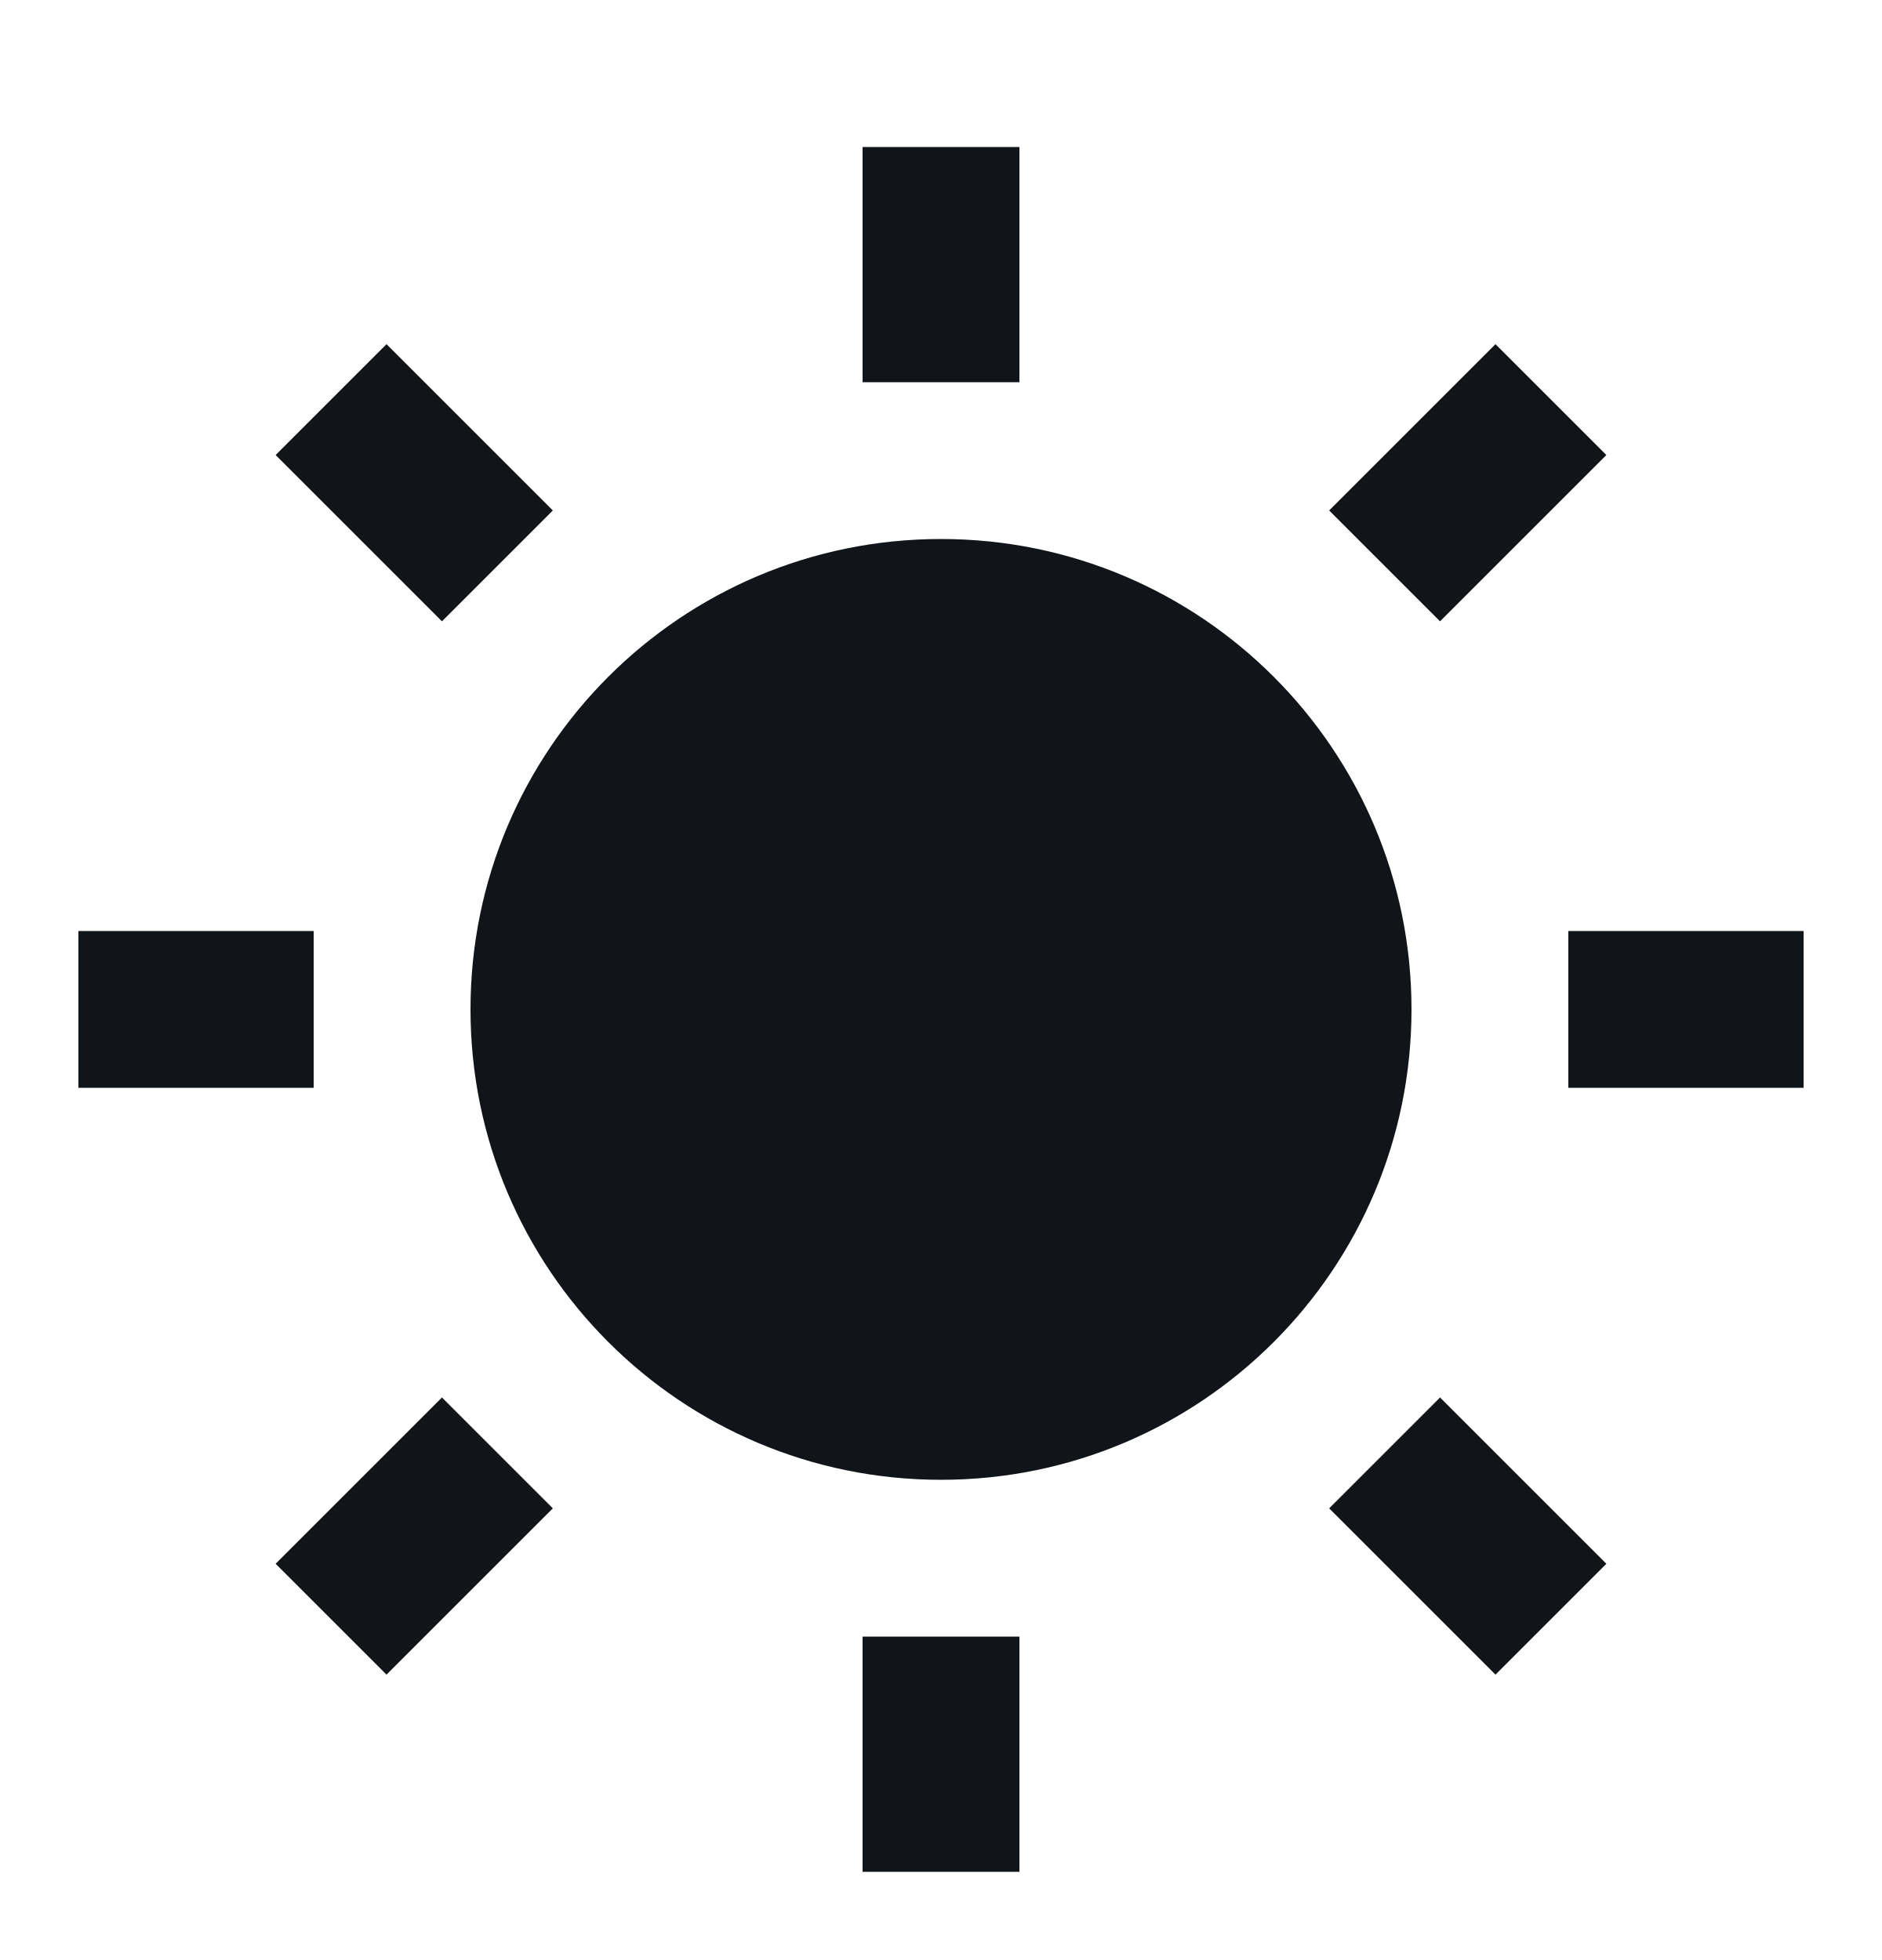
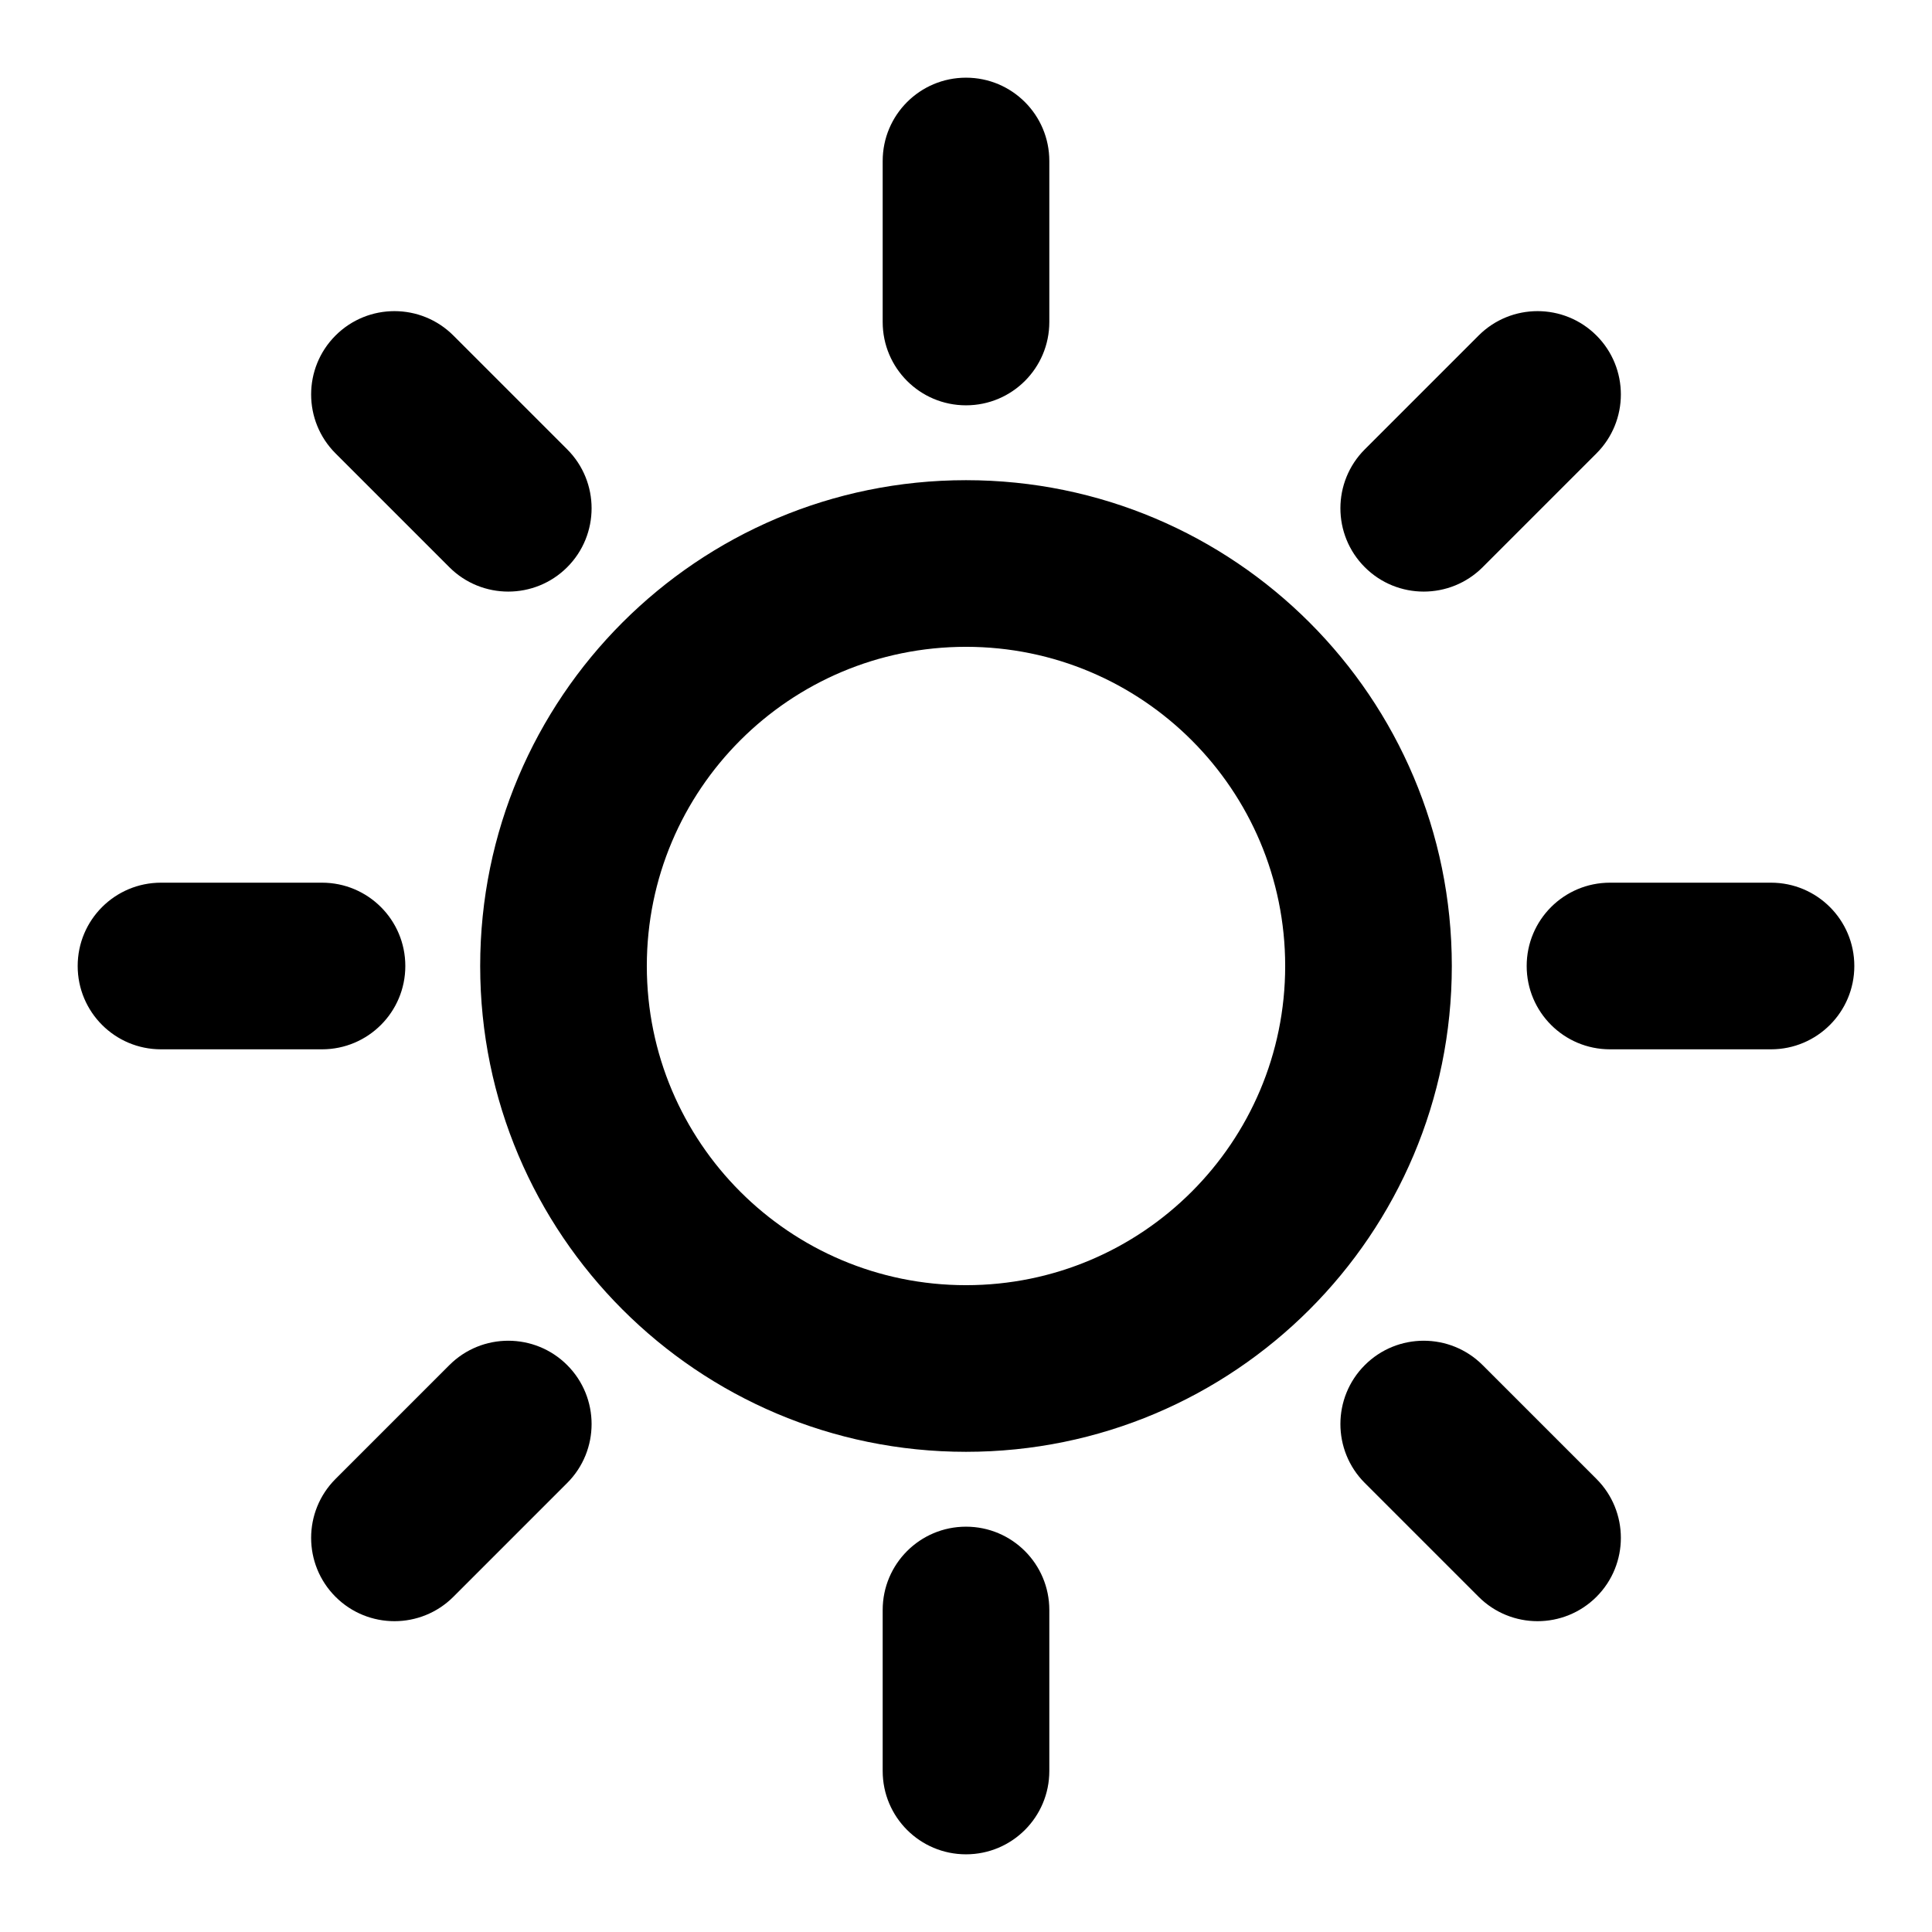
- <svg xmlns="http://www.w3.org/2000/svg" width="24" height="25" viewBox="0 0 24 25" fill="none">
-   <path d="M12 18.875C8.686 18.875 6 16.189 6 12.875C6 9.561 8.686 6.875 12 6.875C15.314 6.875 18 9.561 18 12.875C18 16.189 15.314 18.875 12 18.875ZM11 1.875H13V4.875H11V1.875ZM11 20.875H13V23.875H11V20.875ZM3.515 5.804L4.929 4.39L7.05 6.511L5.636 7.925L3.515 5.804ZM16.95 19.239L18.364 17.825L20.485 19.946L19.071 21.36L16.95 19.239ZM19.071 4.39L20.485 5.804L18.364 7.925L16.95 6.511L19.071 4.39ZM5.636 17.825L7.05 19.239L4.929 21.36L3.515 19.946L5.636 17.825ZM23 11.875V13.875H20V11.875H23ZM4 11.875V13.875H1V11.875H4Z" fill="#111418" />
+ <svg xmlns="http://www.w3.org/2000/svg" width="24" height="24" viewBox="0 0 24 24" fill="none">
+   <path d="M10.965 22V20C10.965 19.428 11.428 18.965 12 18.965C12.572 18.965 13.035 19.428 13.035 20V22C13.035 22.572 12.572 23.035 12 23.035C11.428 23.035 10.965 22.572 10.965 22ZM5.582 16.958C5.986 16.554 6.642 16.554 7.046 16.958C7.45 17.362 7.45 18.018 7.046 18.422L5.632 19.836C5.228 20.24 4.572 20.24 4.168 19.836C3.764 19.432 3.764 18.776 4.168 18.372L5.582 16.958ZM16.954 16.958C17.358 16.554 18.014 16.554 18.418 16.958L19.832 18.372C20.236 18.776 20.236 19.432 19.832 19.836C19.428 20.24 18.772 20.24 18.368 19.836L16.954 18.422C16.55 18.018 16.55 17.362 16.954 16.958ZM15.965 12C15.965 9.81 14.19 8.035 12 8.035C9.81 8.035 8.035 9.81 8.035 12C8.035 14.19 9.81 15.965 12 15.965C14.19 15.965 15.965 14.19 15.965 12ZM4 10.965C4.572 10.965 5.035 11.428 5.035 12C5.035 12.572 4.572 13.035 4 13.035H2C1.428 13.035 0.965 12.572 0.965 12C0.965 11.428 1.428 10.965 2 10.965H4ZM22 10.965C22.572 10.965 23.035 11.428 23.035 12C23.035 12.572 22.572 13.035 22 13.035H20C19.428 13.035 18.965 12.572 18.965 12C18.965 11.428 19.428 10.965 20 10.965H22ZM4.168 4.168C4.572 3.764 5.228 3.764 5.632 4.168L7.046 5.582C7.45 5.986 7.45 6.642 7.046 7.046C6.642 7.45 5.986 7.45 5.582 7.046L4.168 5.632C3.764 5.228 3.764 4.572 4.168 4.168ZM18.368 4.168C18.772 3.764 19.428 3.764 19.832 4.168C20.236 4.572 20.236 5.228 19.832 5.632L18.418 7.046C18.014 7.45 17.358 7.45 16.954 7.046C16.55 6.642 16.55 5.986 16.954 5.582L18.368 4.168ZM10.965 4V2C10.965 1.428 11.428 0.965 12 0.965C12.572 0.965 13.035 1.428 13.035 2V4C13.035 4.572 12.572 5.035 12 5.035C11.428 5.035 10.965 4.572 10.965 4ZM18.035 12C18.035 15.333 15.333 18.035 12 18.035C8.667 18.035 5.965 15.333 5.965 12C5.965 8.667 8.667 5.965 12 5.965C15.333 5.965 18.035 8.667 18.035 12Z" fill="black" />
</svg>
